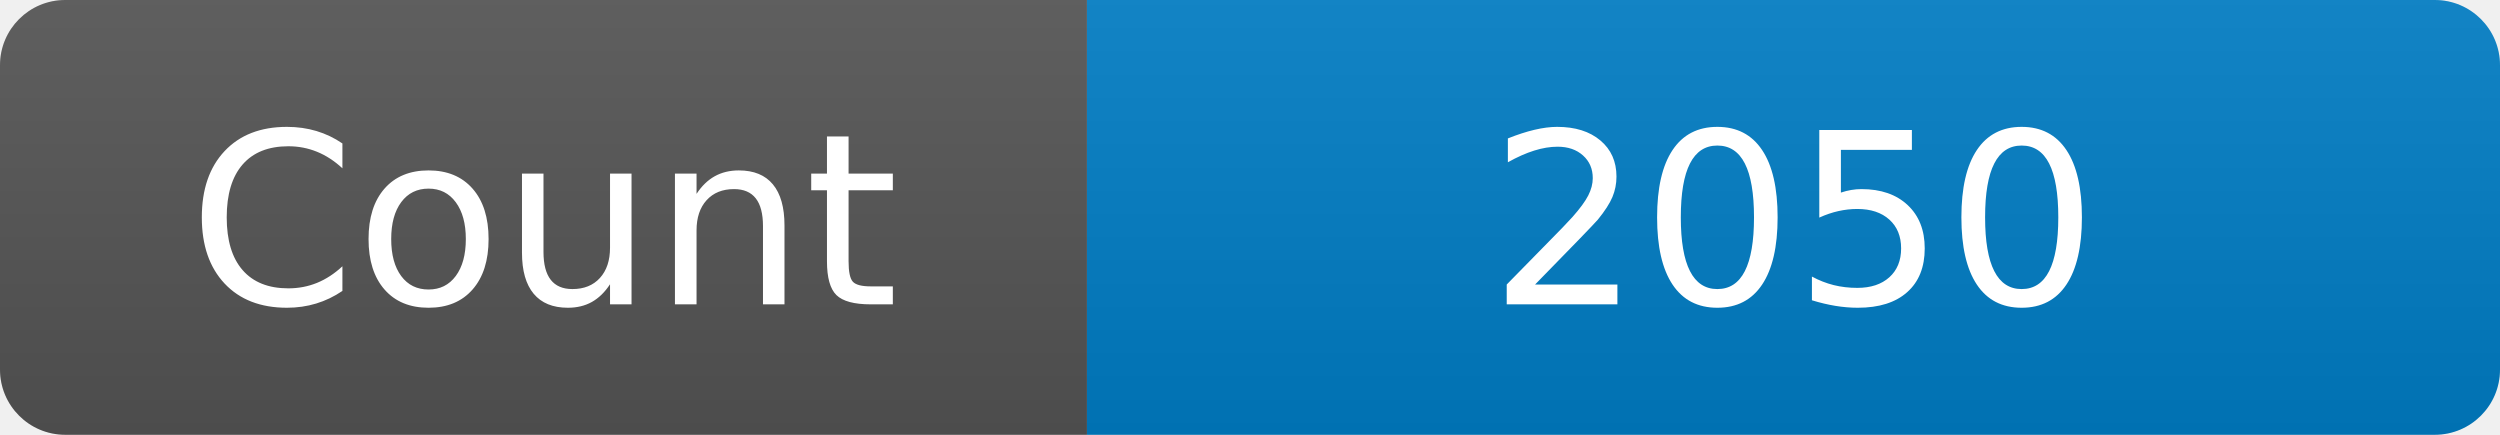
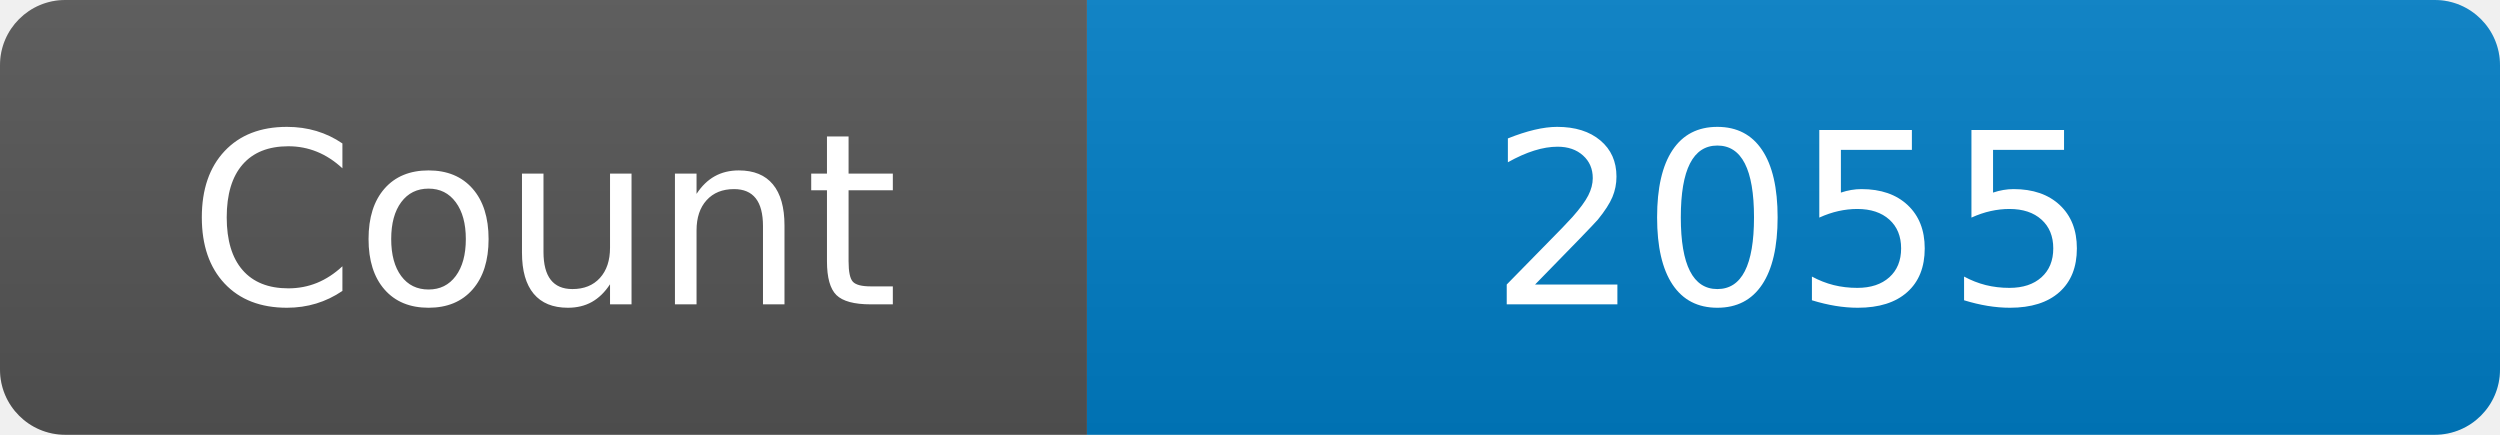
<svg xmlns="http://www.w3.org/2000/svg" width="115" height="20" role="img" aria-label="Maintained?: yes">
  <linearGradient id="s" x2="0" y2="100%">
    <stop offset="0" stop-color="#bbb" stop-opacity=".1" />
    <stop offset="1" stop-opacity=".1" />
  </linearGradient>
  <clipPath id="r">
    <rect width="115" height="20" rx="3" fill="#fff" />
  </clipPath>
  <g clip-path="url(#r)">
    <rect width="50" height="20" fill="#555" />
    <rect x="50" width="160" height="20" fill="#007ec6" />
    <rect width="115" height="20" fill="url(#s)" />
  </g>
  <g fill="#fff" text-anchor="middle" font-family="Verdana,Geneva,DejaVu Sans,sans-serif" font-size="110">
    <text x="250" y="140" transform="scale(.1)" fill="#fff">Count</text>
-     <text x="825" y="140" transform="scale(.1)" fill="#fff">2050</text>
+     <text x="825" y="140" transform="scale(.1)" fill="#fff">2055</text>
  </g>
</svg>
